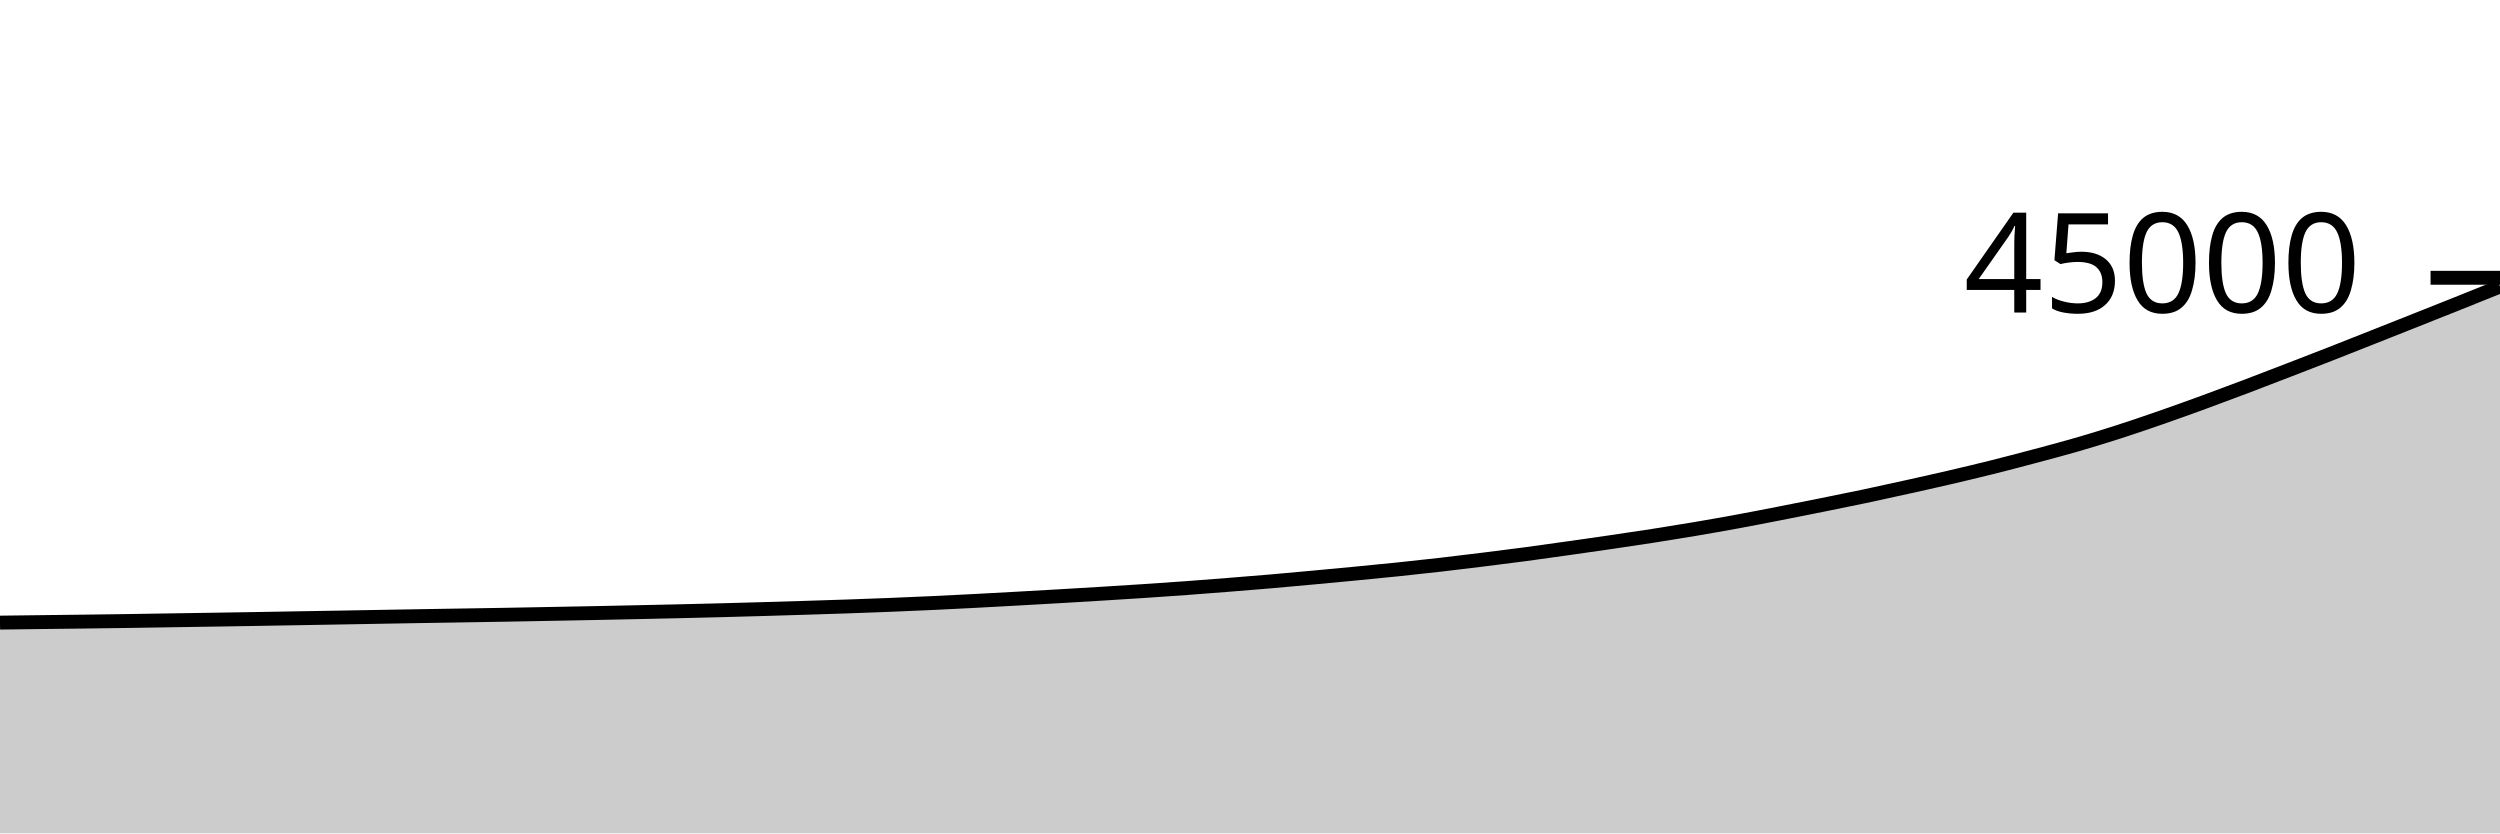
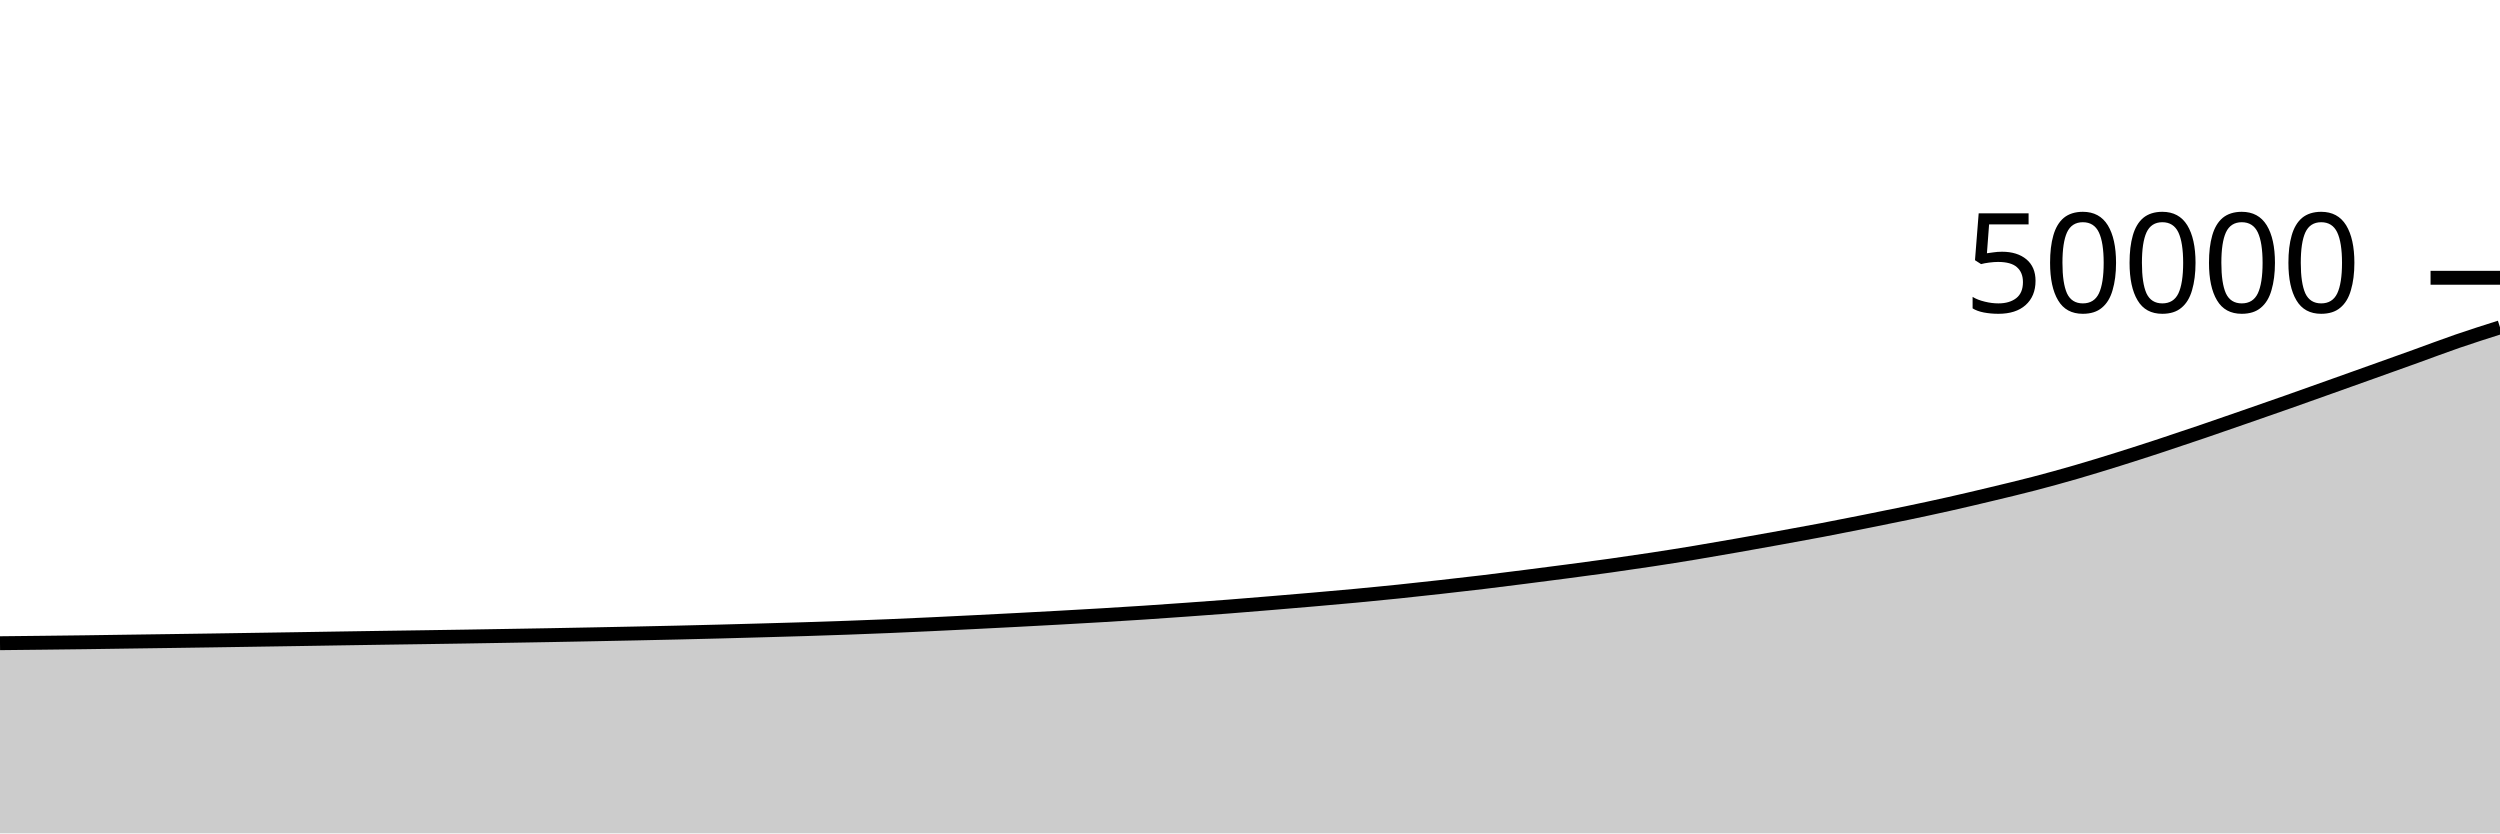
<svg xmlns="http://www.w3.org/2000/svg" viewBox="0 0 180 60">
  <g transform="translate(0,20)">
-     <path class="area" fill="rgba(0, 0, 0, 0.2)" d="M0,24.828C1.017,24.815,2.034,24.803,3.051,24.79C4.068,24.778,5.085,24.767,6.102,24.754C7.119,24.741,8.136,24.728,9.153,24.713C10.169,24.698,11.186,24.681,12.203,24.665C13.22,24.649,14.237,24.634,15.254,24.618C16.271,24.602,17.288,24.586,18.305,24.569C19.322,24.552,20.339,24.534,21.356,24.516C22.373,24.499,23.39,24.482,24.407,24.464C25.424,24.446,26.441,24.428,27.458,24.41C28.475,24.392,29.492,24.374,30.508,24.357C31.525,24.34,32.542,24.325,33.559,24.308C34.576,24.292,35.593,24.276,36.61,24.258C37.627,24.24,38.644,24.22,39.661,24.201C40.678,24.182,41.695,24.163,42.712,24.143C43.729,24.123,44.746,24.101,45.763,24.079C46.78,24.057,47.797,24.035,48.814,24.012C49.831,23.988,50.847,23.964,51.864,23.938C52.881,23.912,53.898,23.884,54.915,23.854C55.932,23.825,56.949,23.793,57.966,23.762C58.983,23.73,60,23.699,61.017,23.664C62.034,23.629,63.051,23.592,64.068,23.551C65.085,23.511,66.102,23.468,67.119,23.42C68.136,23.373,69.153,23.321,70.169,23.268C71.186,23.215,72.203,23.159,73.22,23.102C74.237,23.046,75.254,22.988,76.271,22.929C77.288,22.87,78.305,22.809,79.322,22.747C80.339,22.684,81.356,22.621,82.373,22.554C83.39,22.486,84.407,22.417,85.424,22.342C86.441,22.268,87.458,22.188,88.475,22.107C89.492,22.026,90.508,21.944,91.525,21.857C92.542,21.769,93.559,21.675,94.576,21.581C95.593,21.488,96.61,21.392,97.627,21.294C98.644,21.196,99.661,21.098,100.678,20.992C101.695,20.886,102.712,20.776,103.729,20.659C104.746,20.542,105.763,20.417,106.78,20.291C107.797,20.165,108.814,20.038,109.831,19.902C110.847,19.767,111.864,19.621,112.881,19.477C113.898,19.334,114.915,19.189,115.932,19.04C116.949,18.891,117.966,18.742,118.983,18.583C120,18.424,121.017,18.26,122.034,18.088C123.051,17.916,124.068,17.736,125.085,17.549C126.102,17.362,127.119,17.164,128.136,16.965C129.153,16.767,130.169,16.564,131.186,16.359C132.203,16.154,133.22,15.95,134.237,15.735C135.254,15.52,136.271,15.296,137.288,15.07C138.305,14.845,139.322,14.619,140.339,14.382C141.356,14.145,142.373,13.904,143.39,13.65C144.407,13.396,145.424,13.129,146.441,12.858C147.458,12.587,148.475,12.319,149.492,12.025C150.508,11.73,151.525,11.418,152.542,11.091C153.559,10.764,154.576,10.416,155.593,10.062C156.61,9.709,157.627,9.342,158.644,8.971C159.661,8.599,160.678,8.218,161.695,7.833C162.712,7.448,163.729,7.054,164.746,6.662C165.763,6.27,166.78,5.878,167.797,5.48C168.814,5.082,169.831,4.677,170.847,4.275C171.864,3.872,172.881,3.469,173.898,3.066C174.915,2.662,175.932,2.259,176.949,1.852C177.966,1.446,178.983,1.036,180,0.626L180,40C178.983,40,177.966,40,176.949,40C175.932,40,174.915,40,173.898,40C172.881,40,171.864,40,170.847,40C169.831,40,168.814,40,167.797,40C166.78,40,165.763,40,164.746,40C163.729,40,162.712,40,161.695,40C160.678,40,159.661,40,158.644,40C157.627,40,156.61,40,155.593,40C154.576,40,153.559,40,152.542,40C151.525,40,150.508,40,149.492,40C148.475,40,147.458,40,146.441,40C145.424,40,144.407,40,143.39,40C142.373,40,141.356,40,140.339,40C139.322,40,138.305,40,137.288,40C136.271,40,135.254,40,134.237,40C133.22,40,132.203,40,131.186,40C130.169,40,129.153,40,128.136,40C127.119,40,126.102,40,125.085,40C124.068,40,123.051,40,122.034,40C121.017,40,120,40,118.983,40C117.966,40,116.949,40,115.932,40C114.915,40,113.898,40,112.881,40C111.864,40,110.847,40,109.831,40C108.814,40,107.797,40,106.78,40C105.763,40,104.746,40,103.729,40C102.712,40,101.695,40,100.678,40C99.661,40,98.644,40,97.627,40C96.61,40,95.593,40,94.576,40C93.559,40,92.542,40,91.525,40C90.508,40,89.492,40,88.475,40C87.458,40,86.441,40,85.424,40C84.407,40,83.39,40,82.373,40C81.356,40,80.339,40,79.322,40C78.305,40,77.288,40,76.271,40C75.254,40,74.237,40,73.22,40C72.203,40,71.186,40,70.169,40C69.153,40,68.136,40,67.119,40C66.102,40,65.085,40,64.068,40C63.051,40,62.034,40,61.017,40C60,40,58.983,40,57.966,40C56.949,40,55.932,40,54.915,40C53.898,40,52.881,40,51.864,40C50.847,40,49.831,40,48.814,40C47.797,40,46.78,40,45.763,40C44.746,40,43.729,40,42.712,40C41.695,40,40.678,40,39.661,40C38.644,40,37.627,40,36.61,40C35.593,40,34.576,40,33.559,40C32.542,40,31.525,40,30.508,40C29.492,40,28.475,40,27.458,40C26.441,40,25.424,40,24.407,40C23.39,40,22.373,40,21.356,40C20.339,40,19.322,40,18.305,40C17.288,40,16.271,40,15.254,40C14.237,40,13.22,40,12.203,40C11.186,40,10.169,40,9.153,40C8.136,40,7.119,40,6.102,40C5.085,40,4.068,40,3.051,40C2.034,40,1.017,40,0,40Z" />
-     <path class="line" stroke="black" fill="none" d="M0,24.828C1.017,24.815,2.034,24.803,3.051,24.79C4.068,24.778,5.085,24.767,6.102,24.754C7.119,24.741,8.136,24.728,9.153,24.713C10.169,24.698,11.186,24.681,12.203,24.665C13.22,24.649,14.237,24.634,15.254,24.618C16.271,24.602,17.288,24.586,18.305,24.569C19.322,24.552,20.339,24.534,21.356,24.516C22.373,24.499,23.39,24.482,24.407,24.464C25.424,24.446,26.441,24.428,27.458,24.41C28.475,24.392,29.492,24.374,30.508,24.357C31.525,24.34,32.542,24.325,33.559,24.308C34.576,24.292,35.593,24.276,36.61,24.258C37.627,24.24,38.644,24.22,39.661,24.201C40.678,24.182,41.695,24.163,42.712,24.143C43.729,24.123,44.746,24.101,45.763,24.079C46.78,24.057,47.797,24.035,48.814,24.012C49.831,23.988,50.847,23.964,51.864,23.938C52.881,23.912,53.898,23.884,54.915,23.854C55.932,23.825,56.949,23.793,57.966,23.762C58.983,23.73,60,23.699,61.017,23.664C62.034,23.629,63.051,23.592,64.068,23.551C65.085,23.511,66.102,23.468,67.119,23.42C68.136,23.373,69.153,23.321,70.169,23.268C71.186,23.215,72.203,23.159,73.22,23.102C74.237,23.046,75.254,22.988,76.271,22.929C77.288,22.87,78.305,22.809,79.322,22.747C80.339,22.684,81.356,22.621,82.373,22.554C83.39,22.486,84.407,22.417,85.424,22.342C86.441,22.268,87.458,22.188,88.475,22.107C89.492,22.026,90.508,21.944,91.525,21.857C92.542,21.769,93.559,21.675,94.576,21.581C95.593,21.488,96.61,21.392,97.627,21.294C98.644,21.196,99.661,21.098,100.678,20.992C101.695,20.886,102.712,20.776,103.729,20.659C104.746,20.542,105.763,20.417,106.78,20.291C107.797,20.165,108.814,20.038,109.831,19.902C110.847,19.767,111.864,19.621,112.881,19.477C113.898,19.334,114.915,19.189,115.932,19.04C116.949,18.891,117.966,18.742,118.983,18.583C120,18.424,121.017,18.26,122.034,18.088C123.051,17.916,124.068,17.736,125.085,17.549C126.102,17.362,127.119,17.164,128.136,16.965C129.153,16.767,130.169,16.564,131.186,16.359C132.203,16.154,133.22,15.95,134.237,15.735C135.254,15.52,136.271,15.296,137.288,15.07C138.305,14.845,139.322,14.619,140.339,14.382C141.356,14.145,142.373,13.904,143.39,13.65C144.407,13.396,145.424,13.129,146.441,12.858C147.458,12.587,148.475,12.319,149.492,12.025C150.508,11.73,151.525,11.418,152.542,11.091C153.559,10.764,154.576,10.416,155.593,10.062C156.61,9.709,157.627,9.342,158.644,8.971C159.661,8.599,160.678,8.218,161.695,7.833C162.712,7.448,163.729,7.054,164.746,6.662C165.763,6.27,166.78,5.878,167.797,5.48C168.814,5.082,169.831,4.677,170.847,4.275C171.864,3.872,172.881,3.469,173.898,3.066C174.915,2.662,175.932,2.259,176.949,1.852C177.966,1.446,178.983,1.036,180,0.626" />
+     <path class="area" fill="rgba(0, 0, 0, 0.2)" d="M0,26.311C1.017,26.301,2.034,26.29,3.051,26.278C4.068,26.267,5.085,26.255,6.102,26.242C7.119,26.228,8.136,26.213,9.153,26.198C10.169,26.184,11.186,26.17,12.203,26.156C13.22,26.142,14.237,26.127,15.254,26.112C16.271,26.097,17.288,26.081,18.305,26.065C19.322,26.049,20.339,26.034,21.356,26.018C22.373,26.002,23.39,25.985,24.407,25.969C25.424,25.953,26.441,25.937,27.458,25.922C28.475,25.906,29.492,25.893,30.508,25.878C31.525,25.863,32.542,25.848,33.559,25.832C34.576,25.816,35.593,25.798,36.61,25.781C37.627,25.764,38.644,25.747,39.661,25.729C40.678,25.711,41.695,25.691,42.712,25.671C43.729,25.651,44.746,25.632,45.763,25.61C46.78,25.589,47.797,25.568,48.814,25.544C49.831,25.52,50.847,25.495,51.864,25.469C52.881,25.442,53.898,25.414,54.915,25.386C55.932,25.357,56.949,25.329,57.966,25.298C58.983,25.266,60,25.233,61.017,25.196C62.034,25.159,63.051,25.121,64.068,25.078C65.085,25.036,66.102,24.989,67.119,24.941C68.136,24.893,69.153,24.843,70.169,24.792C71.186,24.741,72.203,24.689,73.22,24.636C74.237,24.583,75.254,24.528,76.271,24.472C77.288,24.416,78.305,24.359,79.322,24.298C80.339,24.238,81.356,24.175,82.373,24.108C83.39,24.041,84.407,23.969,85.424,23.896C86.441,23.823,87.458,23.75,88.475,23.671C89.492,23.592,90.508,23.508,91.525,23.423C92.542,23.339,93.559,23.253,94.576,23.165C95.593,23.076,96.61,22.988,97.627,22.893C98.644,22.797,99.661,22.698,100.678,22.593C101.695,22.488,102.712,22.375,103.729,22.262C104.746,22.148,105.763,22.034,106.78,21.912C107.797,21.79,108.814,21.659,109.831,21.53C110.847,21.4,111.864,21.27,112.881,21.136C113.898,21.002,114.915,20.868,115.932,20.725C116.949,20.582,117.966,20.434,118.983,20.279C120,20.124,121.017,19.963,122.034,19.794C123.051,19.626,124.068,19.447,125.085,19.269C126.102,19.09,127.119,18.908,128.136,18.723C129.153,18.539,130.169,18.355,131.186,18.162C132.203,17.968,133.22,17.766,134.237,17.563C135.254,17.36,136.271,17.157,137.288,16.944C138.305,16.731,139.322,16.513,140.339,16.285C141.356,16.056,142.373,15.816,143.39,15.572C144.407,15.328,145.424,15.087,146.441,14.822C147.458,14.557,148.475,14.276,149.492,13.982C150.508,13.687,151.525,13.374,152.542,13.056C153.559,12.738,154.576,12.408,155.593,12.074C156.61,11.739,157.627,11.396,158.644,11.05C159.661,10.703,160.678,10.349,161.695,9.996C162.712,9.643,163.729,9.29,164.746,8.932C165.763,8.574,166.78,8.209,167.797,7.847C168.814,7.485,169.831,7.123,170.847,6.759C171.864,6.396,172.881,6.033,173.898,5.667C174.915,5.301,175.932,4.913,176.949,4.563C177.966,4.213,178.983,3.891,180,3.568L180,40C178.983,40,177.966,40,176.949,40C175.932,40,174.915,40,173.898,40C172.881,40,171.864,40,170.847,40C169.831,40,168.814,40,167.797,40C166.78,40,165.763,40,164.746,40C163.729,40,162.712,40,161.695,40C160.678,40,159.661,40,158.644,40C157.627,40,156.61,40,155.593,40C154.576,40,153.559,40,152.542,40C151.525,40,150.508,40,149.492,40C148.475,40,147.458,40,146.441,40C145.424,40,144.407,40,143.39,40C142.373,40,141.356,40,140.339,40C139.322,40,138.305,40,137.288,40C136.271,40,135.254,40,134.237,40C133.22,40,132.203,40,131.186,40C130.169,40,129.153,40,128.136,40C127.119,40,126.102,40,125.085,40C124.068,40,123.051,40,122.034,40C121.017,40,120,40,118.983,40C117.966,40,116.949,40,115.932,40C114.915,40,113.898,40,112.881,40C111.864,40,110.847,40,109.831,40C108.814,40,107.797,40,106.78,40C105.763,40,104.746,40,103.729,40C102.712,40,101.695,40,100.678,40C99.661,40,98.644,40,97.627,40C96.61,40,95.593,40,94.576,40C93.559,40,92.542,40,91.525,40C90.508,40,89.492,40,88.475,40C87.458,40,86.441,40,85.424,40C84.407,40,83.39,40,82.373,40C81.356,40,80.339,40,79.322,40C78.305,40,77.288,40,76.271,40C75.254,40,74.237,40,73.22,40C72.203,40,71.186,40,70.169,40C69.153,40,68.136,40,67.119,40C66.102,40,65.085,40,64.068,40C63.051,40,62.034,40,61.017,40C60,40,58.983,40,57.966,40C56.949,40,55.932,40,54.915,40C53.898,40,52.881,40,51.864,40C50.847,40,49.831,40,48.814,40C47.797,40,46.78,40,45.763,40C44.746,40,43.729,40,42.712,40C41.695,40,40.678,40,39.661,40C38.644,40,37.627,40,36.61,40C35.593,40,34.576,40,33.559,40C32.542,40,31.525,40,30.508,40C29.492,40,28.475,40,27.458,40C26.441,40,25.424,40,24.407,40C23.39,40,22.373,40,21.356,40C20.339,40,19.322,40,18.305,40C17.288,40,16.271,40,15.254,40C14.237,40,13.22,40,12.203,40C11.186,40,10.169,40,9.153,40C8.136,40,7.119,40,6.102,40C5.085,40,4.068,40,3.051,40C2.034,40,1.017,40,0,40Z" />
+     <path class="line" stroke="black" fill="none" d="M0,26.311C1.017,26.301,2.034,26.29,3.051,26.278C4.068,26.267,5.085,26.255,6.102,26.242C7.119,26.228,8.136,26.213,9.153,26.198C10.169,26.184,11.186,26.17,12.203,26.156C13.22,26.142,14.237,26.127,15.254,26.112C16.271,26.097,17.288,26.081,18.305,26.065C19.322,26.049,20.339,26.034,21.356,26.018C22.373,26.002,23.39,25.985,24.407,25.969C25.424,25.953,26.441,25.937,27.458,25.922C28.475,25.906,29.492,25.893,30.508,25.878C31.525,25.863,32.542,25.848,33.559,25.832C34.576,25.816,35.593,25.798,36.61,25.781C37.627,25.764,38.644,25.747,39.661,25.729C40.678,25.711,41.695,25.691,42.712,25.671C43.729,25.651,44.746,25.632,45.763,25.61C46.78,25.589,47.797,25.568,48.814,25.544C49.831,25.52,50.847,25.495,51.864,25.469C52.881,25.442,53.898,25.414,54.915,25.386C55.932,25.357,56.949,25.329,57.966,25.298C58.983,25.266,60,25.233,61.017,25.196C62.034,25.159,63.051,25.121,64.068,25.078C65.085,25.036,66.102,24.989,67.119,24.941C68.136,24.893,69.153,24.843,70.169,24.792C71.186,24.741,72.203,24.689,73.22,24.636C74.237,24.583,75.254,24.528,76.271,24.472C77.288,24.416,78.305,24.359,79.322,24.298C80.339,24.238,81.356,24.175,82.373,24.108C83.39,24.041,84.407,23.969,85.424,23.896C86.441,23.823,87.458,23.75,88.475,23.671C89.492,23.592,90.508,23.508,91.525,23.423C92.542,23.339,93.559,23.253,94.576,23.165C95.593,23.076,96.61,22.988,97.627,22.893C98.644,22.797,99.661,22.698,100.678,22.593C101.695,22.488,102.712,22.375,103.729,22.262C104.746,22.148,105.763,22.034,106.78,21.912C107.797,21.79,108.814,21.659,109.831,21.53C110.847,21.4,111.864,21.27,112.881,21.136C113.898,21.002,114.915,20.868,115.932,20.725C116.949,20.582,117.966,20.434,118.983,20.279C120,20.124,121.017,19.963,122.034,19.794C123.051,19.626,124.068,19.447,125.085,19.269C126.102,19.09,127.119,18.908,128.136,18.723C129.153,18.539,130.169,18.355,131.186,18.162C132.203,17.968,133.22,17.766,134.237,17.563C135.254,17.36,136.271,17.157,137.288,16.944C138.305,16.731,139.322,16.513,140.339,16.285C141.356,16.056,142.373,15.816,143.39,15.572C144.407,15.328,145.424,15.087,146.441,14.822C147.458,14.557,148.475,14.276,149.492,13.982C150.508,13.687,151.525,13.374,152.542,13.056C153.559,12.738,154.576,12.408,155.593,12.074C156.61,11.739,157.627,11.396,158.644,11.05C159.661,10.703,160.678,10.349,161.695,9.996C162.712,9.643,163.729,9.29,164.746,8.932C165.763,8.574,166.78,8.209,167.797,7.847C168.814,7.485,169.831,7.123,170.847,6.759C171.864,6.396,172.881,6.033,173.898,5.667C174.915,5.301,175.932,4.913,176.949,4.563C177.966,4.213,178.983,3.891,180,3.568" />
    <path class="axis-ceiling" stroke-width="1" stroke="black" fill="none" d="M175,0L180,0" />
-     <text class="axis-ceiling-label" font-family="sans-serif" text-anchor="end" font-size="10px" x="170" y="2.5">45000</text>
+     <text class="axis-ceiling-label" font-family="sans-serif" text-anchor="end" font-size="10px" x="170" y="2.5">50000</text>
  </g>
</svg>
